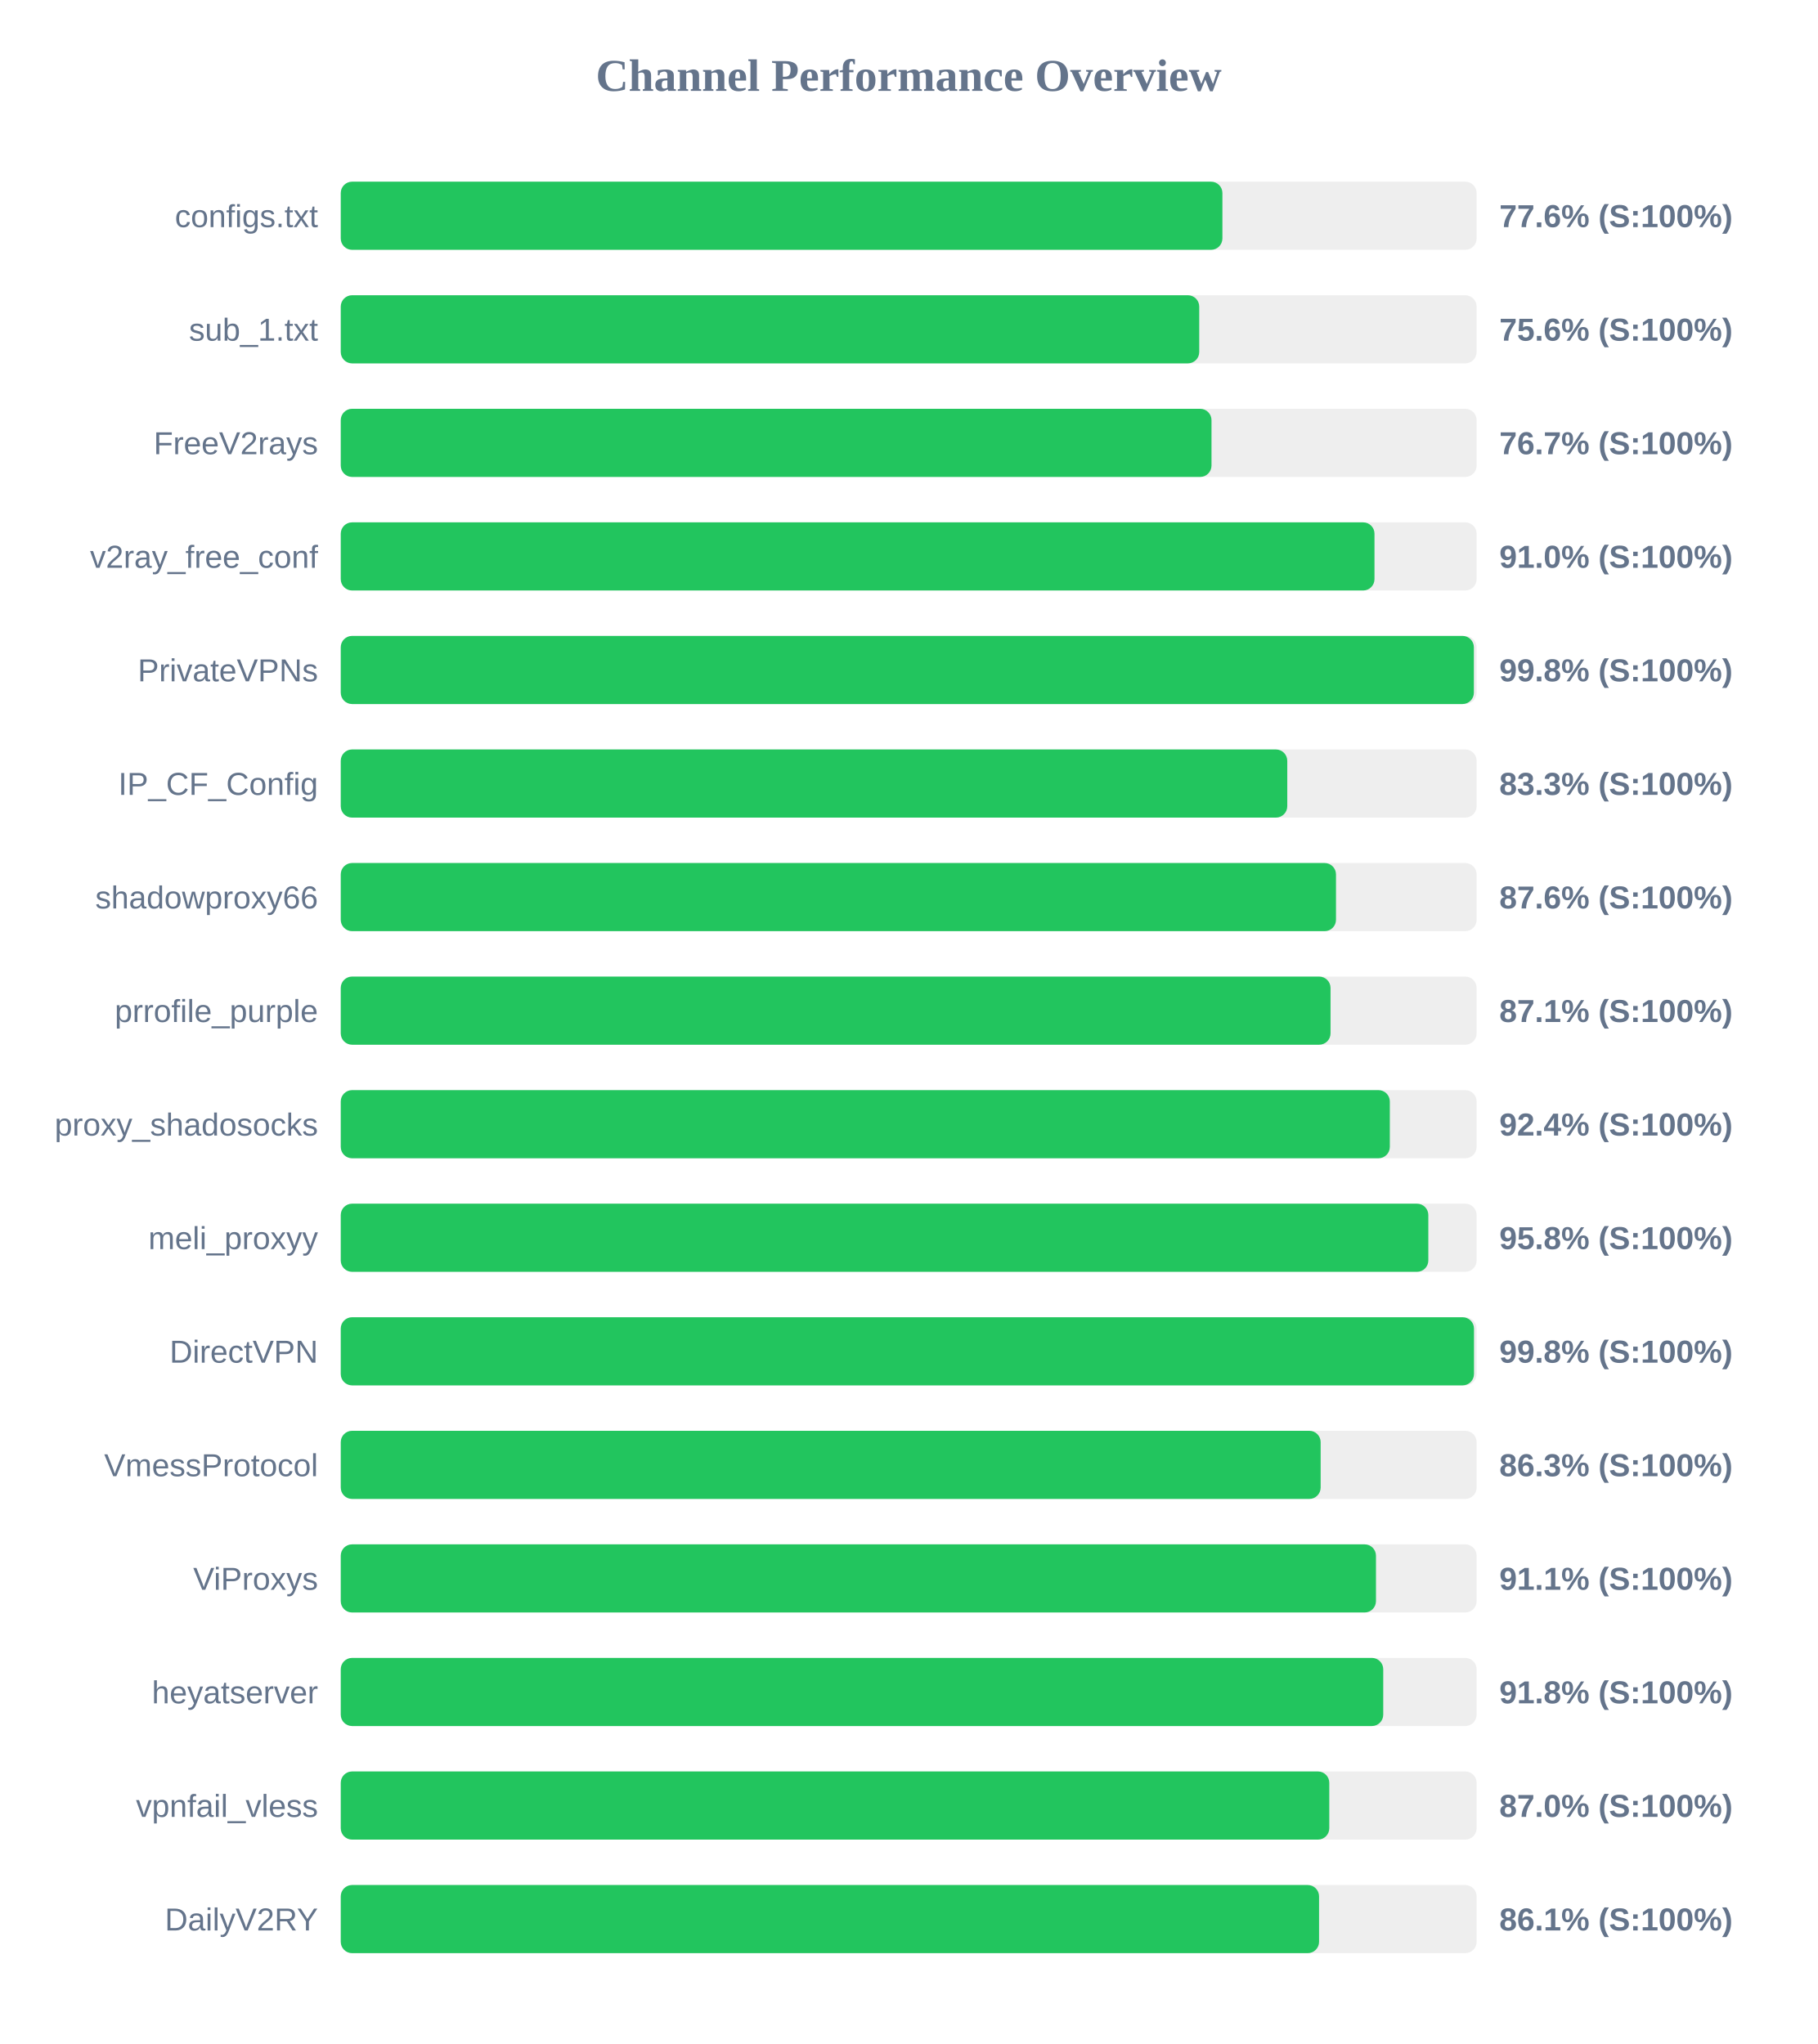
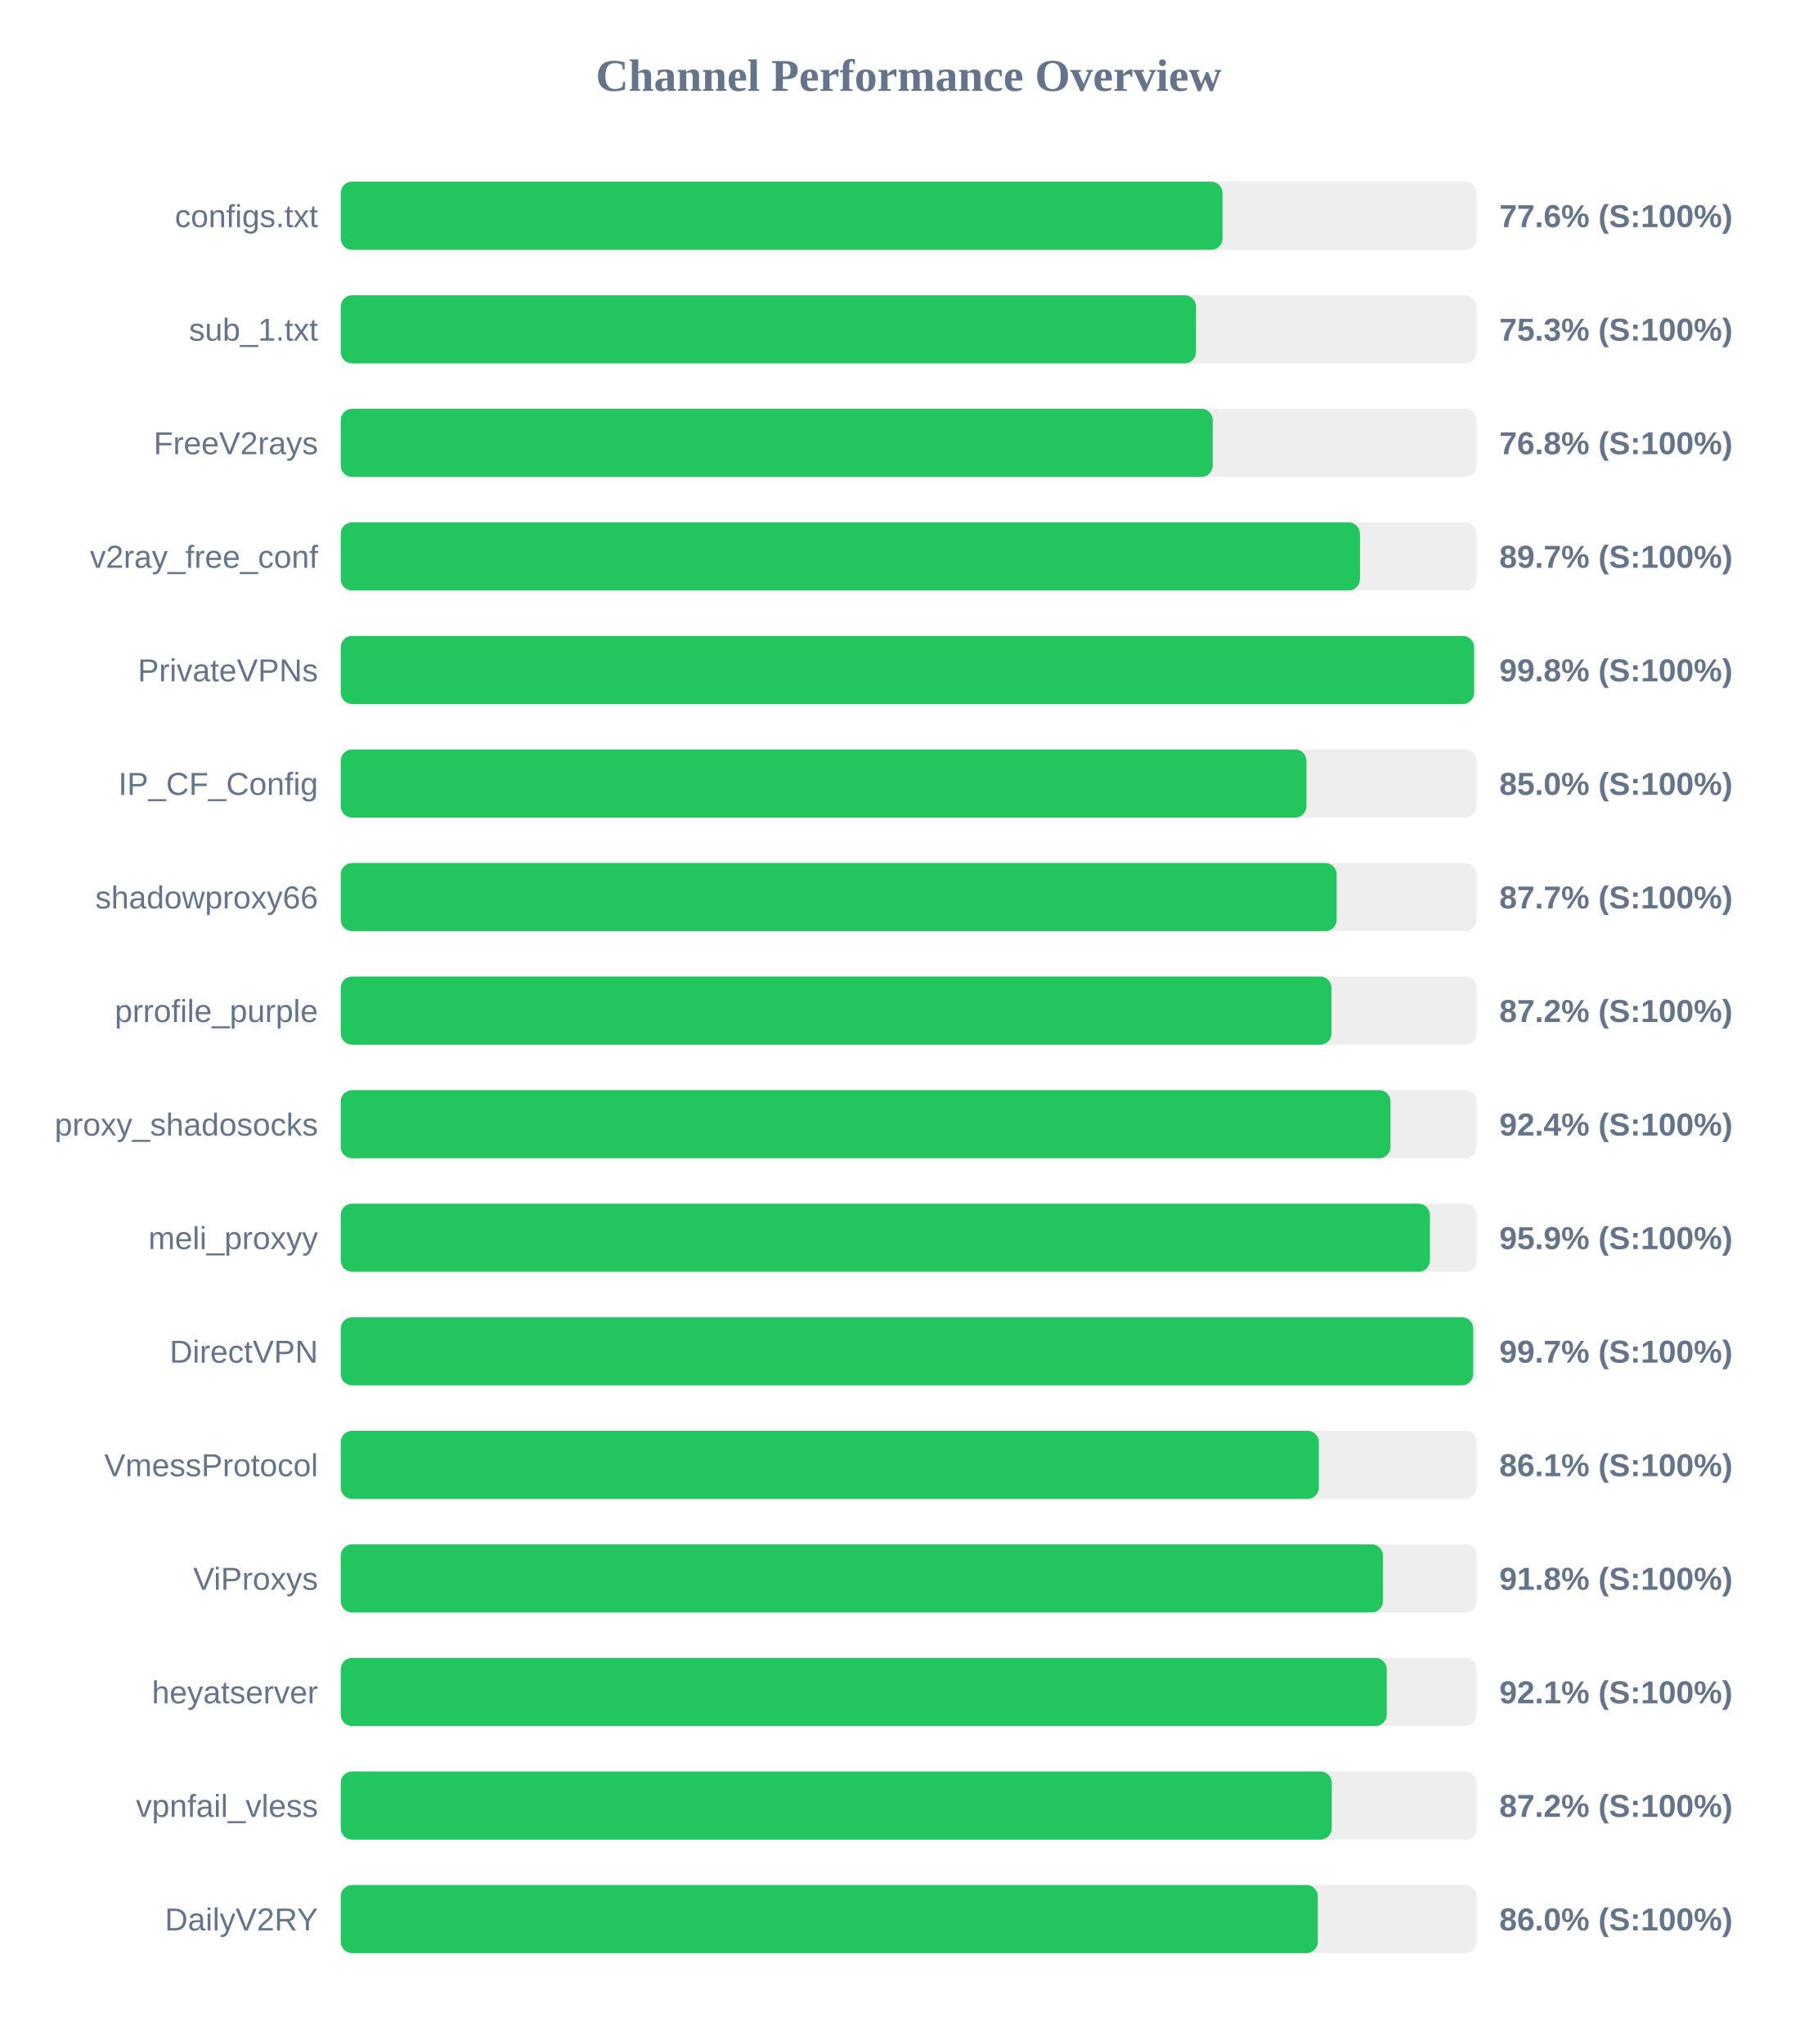
<svg xmlns="http://www.w3.org/2000/svg" width="800" height="900" version="1.1">
  <style>
        .row { font: 14px Arial; fill: #64748b; }
        .score { font: bold 14px Arial; fill: #64748b; }
    </style>
  <text x="400" y="40" text-anchor="middle" font-size="20px" font-weight="bold" fill="#64748b">Channel Performance Overview</text>
  <rect x="150" y="80" width="500" height="30" fill="#eee" rx="5" />
-   <rect x="150" y="80" width="388.1" height="30" fill="#22c55e" rx="5" />
+   <rect x="150" y="80" width="388.15" height="30" fill="#22c55e" rx="5" />
  <text x="140" y="100" text-anchor="end" class="row">configs.txt</text>
  <text x="660" y="100" text-anchor="start" class="score">77.6% (S:100%)</text>
  <rect x="150" y="130" width="500" height="30" fill="#eee" rx="5" />
-   <rect x="150" y="130" width="377.9" height="30" fill="#22c55e" rx="5" />
+   <rect x="150" y="130" width="376.5" height="30" fill="#22c55e" rx="5" />
  <text x="140" y="150" text-anchor="end" class="row">sub_1.txt</text>
-   <text x="660" y="150" text-anchor="start" class="score">75.6% (S:100%)</text>
+   <text x="660" y="150" text-anchor="start" class="score">75.3% (S:100%)</text>
  <rect x="150" y="180" width="500" height="30" fill="#eee" rx="5" />
-   <rect x="150" y="180" width="383.3" height="30" fill="#22c55e" rx="5" />
+   <rect x="150" y="180" width="383.85" height="30" fill="#22c55e" rx="5" />
  <text x="140" y="200" text-anchor="end" class="row">FreeV2rays</text>
-   <text x="660" y="200" text-anchor="start" class="score">76.7% (S:100%)</text>
+   <text x="660" y="200" text-anchor="start" class="score">76.8% (S:100%)</text>
  <rect x="150" y="230" width="500" height="30" fill="#eee" rx="5" />
-   <rect x="150" y="230" width="455.05" height="30" fill="#22c55e" rx="5" />
+   <rect x="150" y="230" width="448.65" height="30" fill="#22c55e" rx="5" />
  <text x="140" y="250" text-anchor="end" class="row">v2ray_free_conf</text>
-   <text x="660" y="250" text-anchor="start" class="score">91.0% (S:100%)</text>
+   <text x="660" y="250" text-anchor="start" class="score">89.7% (S:100%)</text>
  <rect x="150" y="280" width="500" height="30" fill="#eee" rx="5" />
-   <rect x="150" y="280" width="498.8" height="30" fill="#22c55e" rx="5" />
+   <rect x="150" y="280" width="498.9" height="30" fill="#22c55e" rx="5" />
  <text x="140" y="300" text-anchor="end" class="row">PrivateVPNs</text>
  <text x="660" y="300" text-anchor="start" class="score">99.8% (S:100%)</text>
  <rect x="150" y="330" width="500" height="30" fill="#eee" rx="5" />
-   <rect x="150" y="330" width="416.65" height="30" fill="#22c55e" rx="5" />
+   <rect x="150" y="330" width="425.1" height="30" fill="#22c55e" rx="5" />
  <text x="140" y="350" text-anchor="end" class="row">IP_CF_Config</text>
-   <text x="660" y="350" text-anchor="start" class="score">83.3% (S:100%)</text>
+   <text x="660" y="350" text-anchor="start" class="score">85.0% (S:100%)</text>
  <rect x="150" y="380" width="500" height="30" fill="#eee" rx="5" />
-   <rect x="150" y="380" width="438.1" height="30" fill="#22c55e" rx="5" />
+   <rect x="150" y="380" width="438.4" height="30" fill="#22c55e" rx="5" />
  <text x="140" y="400" text-anchor="end" class="row">shadowproxy66</text>
-   <text x="660" y="400" text-anchor="start" class="score">87.6% (S:100%)</text>
+   <text x="660" y="400" text-anchor="start" class="score">87.7% (S:100%)</text>
  <rect x="150" y="430" width="500" height="30" fill="#eee" rx="5" />
-   <rect x="150" y="430" width="435.7" height="30" fill="#22c55e" rx="5" />
+   <rect x="150" y="430" width="436.15" height="30" fill="#22c55e" rx="5" />
  <text x="140" y="450" text-anchor="end" class="row">prrofile_purple</text>
-   <text x="660" y="450" text-anchor="start" class="score">87.1% (S:100%)</text>
+   <text x="660" y="450" text-anchor="start" class="score">87.2% (S:100%)</text>
  <rect x="150" y="480" width="500" height="30" fill="#eee" rx="5" />
-   <rect x="150" y="480" width="461.8" height="30" fill="#22c55e" rx="5" />
+   <rect x="150" y="480" width="462.1" height="30" fill="#22c55e" rx="5" />
  <text x="140" y="500" text-anchor="end" class="row">proxy_shadosocks</text>
  <text x="660" y="500" text-anchor="start" class="score">92.4% (S:100%)</text>
  <rect x="150" y="530" width="500" height="30" fill="#eee" rx="5" />
-   <rect x="150" y="530" width="478.75" height="30" fill="#22c55e" rx="5" />
+   <rect x="150" y="530" width="479.45" height="30" fill="#22c55e" rx="5" />
  <text x="140" y="550" text-anchor="end" class="row">meli_proxyy</text>
-   <text x="660" y="550" text-anchor="start" class="score">95.8% (S:100%)</text>
+   <text x="660" y="550" text-anchor="start" class="score">95.9% (S:100%)</text>
  <rect x="150" y="580" width="500" height="30" fill="#eee" rx="5" />
-   <rect x="150" y="580" width="498.85" height="30" fill="#22c55e" rx="5" />
+   <rect x="150" y="580" width="498.5" height="30" fill="#22c55e" rx="5" />
  <text x="140" y="600" text-anchor="end" class="row">DirectVPN</text>
-   <text x="660" y="600" text-anchor="start" class="score">99.8% (S:100%)</text>
+   <text x="660" y="600" text-anchor="start" class="score">99.7% (S:100%)</text>
  <rect x="150" y="630" width="500" height="30" fill="#eee" rx="5" />
-   <rect x="150" y="630" width="431.35" height="30" fill="#22c55e" rx="5" />
+   <rect x="150" y="630" width="430.55" height="30" fill="#22c55e" rx="5" />
  <text x="140" y="650" text-anchor="end" class="row">VmessProtocol</text>
-   <text x="660" y="650" text-anchor="start" class="score">86.3% (S:100%)</text>
+   <text x="660" y="650" text-anchor="start" class="score">86.1% (S:100%)</text>
  <rect x="150" y="680" width="500" height="30" fill="#eee" rx="5" />
-   <rect x="150" y="680" width="455.7" height="30" fill="#22c55e" rx="5" />
+   <rect x="150" y="680" width="458.8" height="30" fill="#22c55e" rx="5" />
  <text x="140" y="700" text-anchor="end" class="row">ViProxys</text>
-   <text x="660" y="700" text-anchor="start" class="score">91.1% (S:100%)</text>
+   <text x="660" y="700" text-anchor="start" class="score">91.8% (S:100%)</text>
  <rect x="150" y="730" width="500" height="30" fill="#eee" rx="5" />
-   <rect x="150" y="730" width="458.9" height="30" fill="#22c55e" rx="5" />
+   <rect x="150" y="730" width="460.45" height="30" fill="#22c55e" rx="5" />
  <text x="140" y="750" text-anchor="end" class="row">heyatserver</text>
-   <text x="660" y="750" text-anchor="start" class="score">91.8% (S:100%)</text>
+   <text x="660" y="750" text-anchor="start" class="score">92.1% (S:100%)</text>
  <rect x="150" y="780" width="500" height="30" fill="#eee" rx="5" />
-   <rect x="150" y="780" width="435.15" height="30" fill="#22c55e" rx="5" />
+   <rect x="150" y="780" width="436.25" height="30" fill="#22c55e" rx="5" />
  <text x="140" y="800" text-anchor="end" class="row">vpnfail_vless</text>
-   <text x="660" y="800" text-anchor="start" class="score">87.0% (S:100%)</text>
+   <text x="660" y="800" text-anchor="start" class="score">87.2% (S:100%)</text>
  <rect x="150" y="830" width="500" height="30" fill="#eee" rx="5" />
-   <rect x="150" y="830" width="430.65" height="30" fill="#22c55e" rx="5" />
+   <rect x="150" y="830" width="430.1" height="30" fill="#22c55e" rx="5" />
  <text x="140" y="850" text-anchor="end" class="row">DailyV2RY</text>
-   <text x="660" y="850" text-anchor="start" class="score">86.1% (S:100%)</text>
+   <text x="660" y="850" text-anchor="start" class="score">86.0% (S:100%)</text>
</svg>
